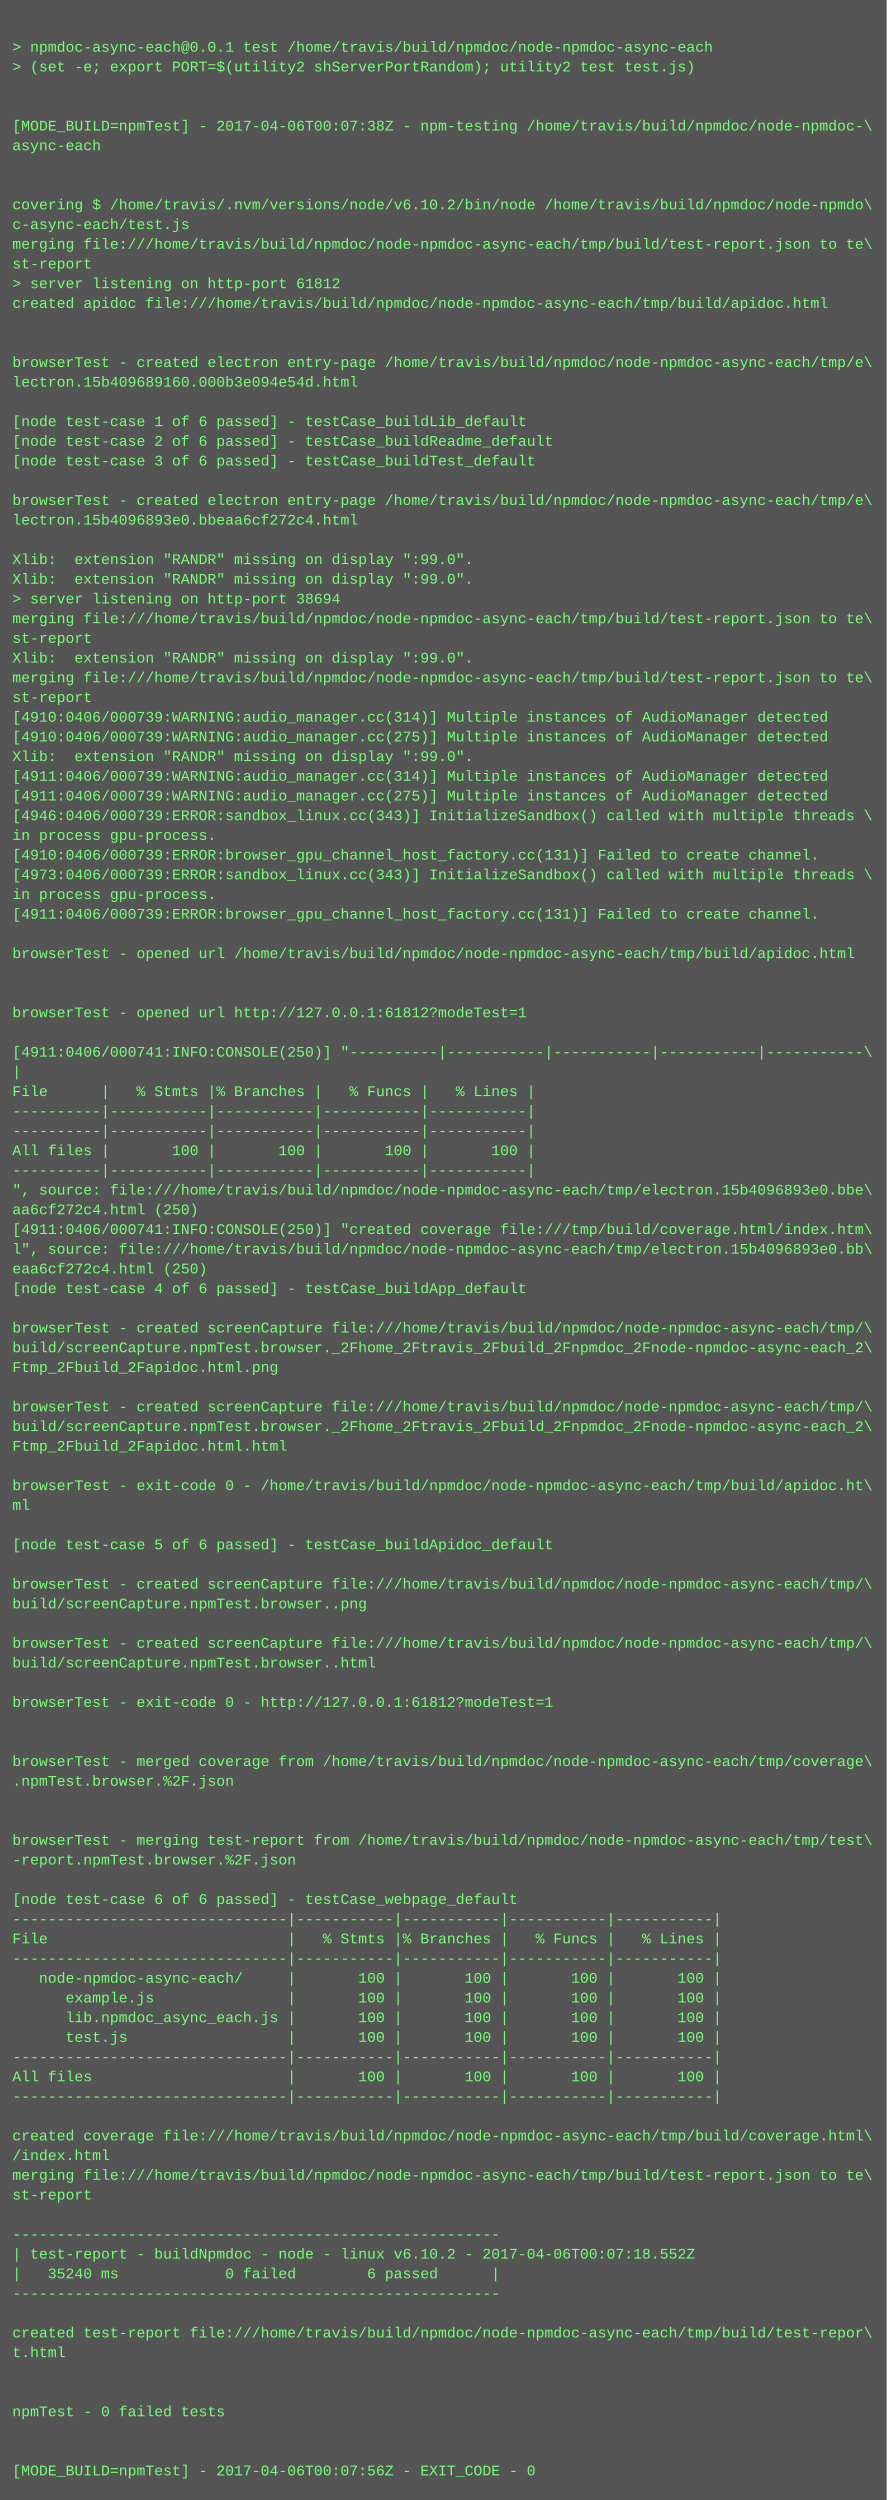
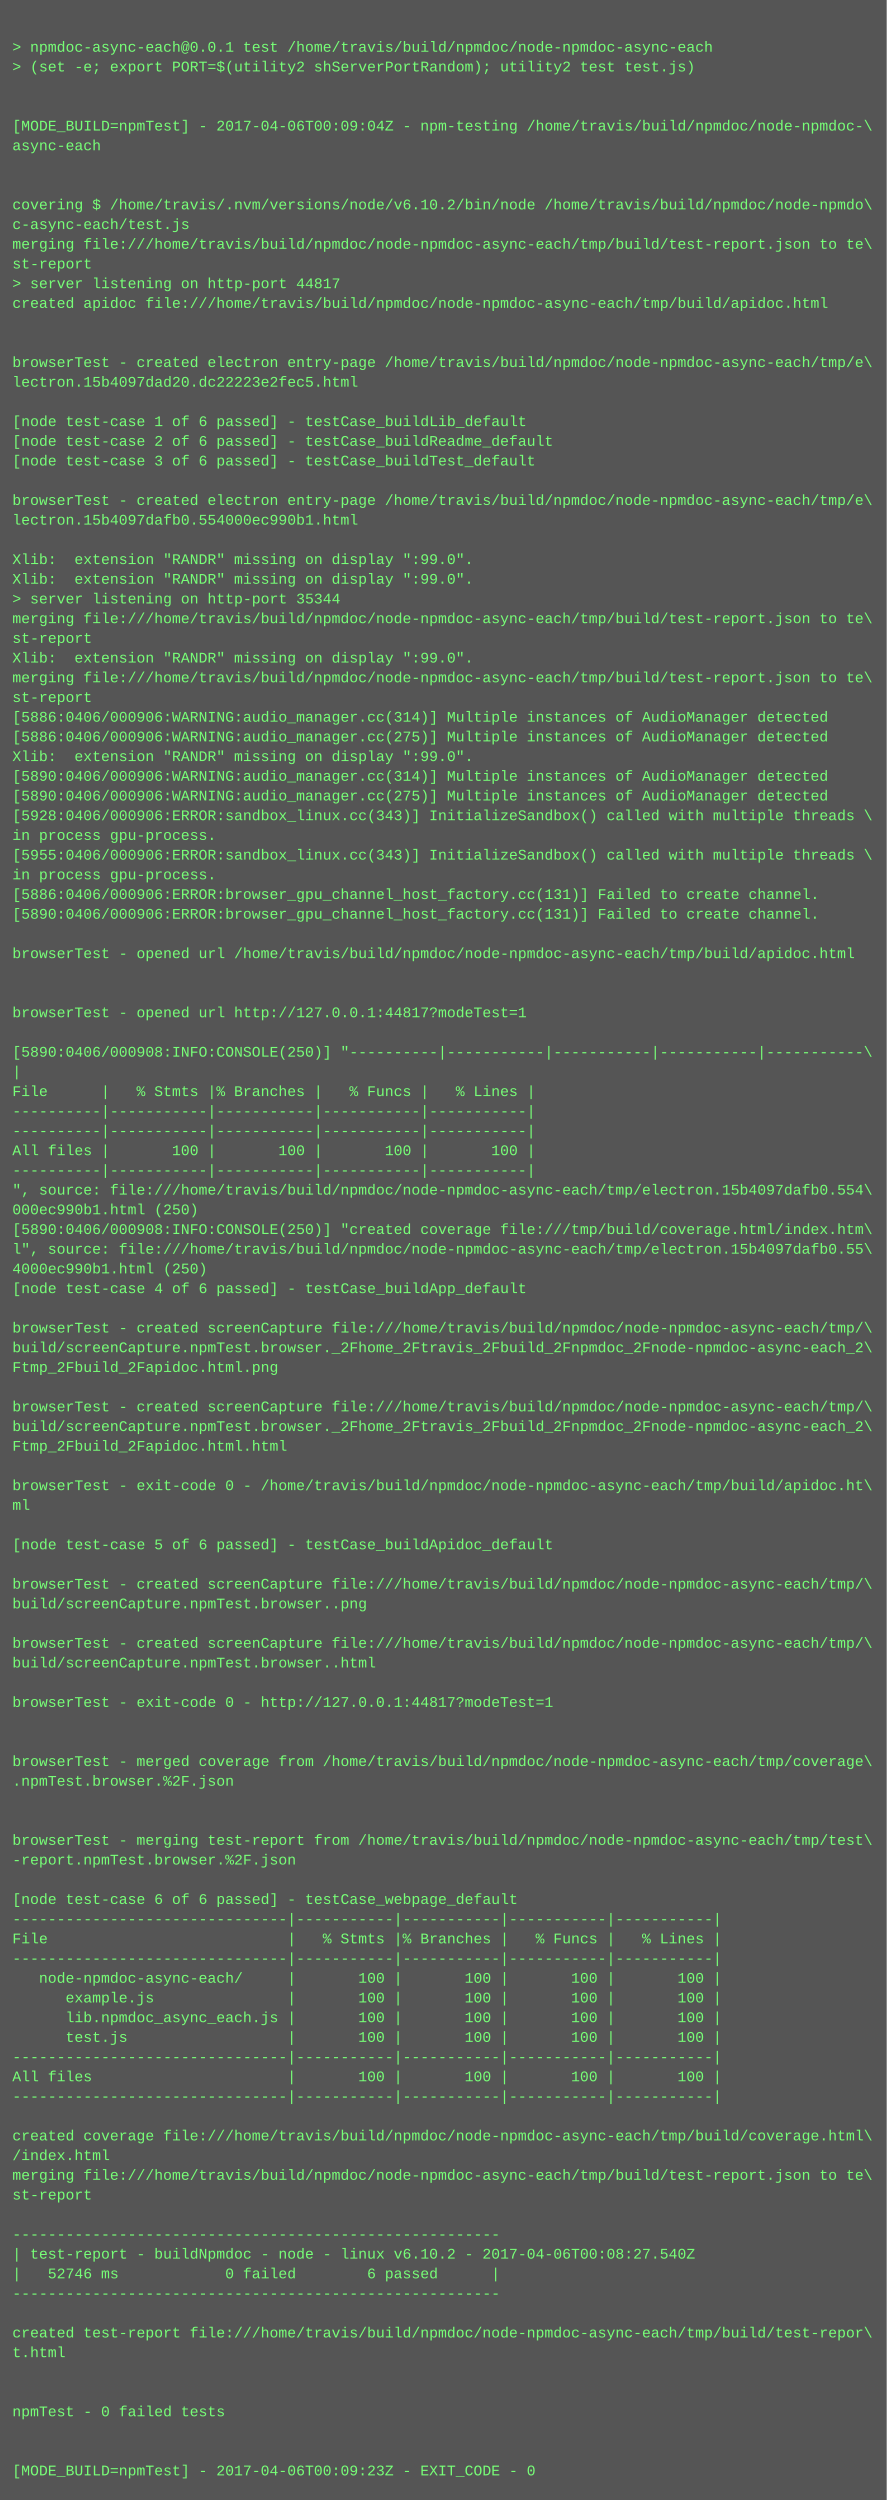
<svg xmlns="http://www.w3.org/2000/svg" height="2030" width="720">
  <rect height="2030" fill="#555" width="720" />
  <text fill="#7f7" font-family="Courier New" font-size="12" xml:space="preserve">
    <tspan x="10" y="26" />
    <tspan x="10" y="42">&gt; npmdoc-async-each@0.0.1 test /home/travis/build/npmdoc/node-npmdoc-async-each</tspan>
    <tspan x="10" y="58">&gt; (set -e; export PORT=$(utility2 shServerPortRandom); utility2 test test.js)</tspan>
    <tspan x="10" y="74" />
    <tspan x="10" y="90" />
-     <tspan x="10" y="106">[MODE_BUILD=npmTest] - 2017-04-06T00:07:38Z - npm-testing /home/travis/build/npmdoc/node-npmdoc-\</tspan>
+     <tspan x="10" y="106">[MODE_BUILD=npmTest] - 2017-04-06T00:09:04Z - npm-testing /home/travis/build/npmdoc/node-npmdoc-\</tspan>
    <tspan x="10" y="122">async-each</tspan>
    <tspan x="10" y="138" />
    <tspan x="10" y="154" />
    <tspan x="10" y="170">covering $ /home/travis/.nvm/versions/node/v6.10.2/bin/node /home/travis/build/npmdoc/node-npmdo\</tspan>
    <tspan x="10" y="186">c-async-each/test.js</tspan>
    <tspan x="10" y="202">merging file:///home/travis/build/npmdoc/node-npmdoc-async-each/tmp/build/test-report.json to te\</tspan>
    <tspan x="10" y="218">st-report</tspan>
-     <tspan x="10" y="234">&gt; server listening on http-port 61812</tspan>
+     <tspan x="10" y="234">&gt; server listening on http-port 44817</tspan>
    <tspan x="10" y="250">created apidoc file:///home/travis/build/npmdoc/node-npmdoc-async-each/tmp/build/apidoc.html</tspan>
    <tspan x="10" y="266" />
    <tspan x="10" y="282" />
    <tspan x="10" y="298">browserTest - created electron entry-page /home/travis/build/npmdoc/node-npmdoc-async-each/tmp/e\</tspan>
-     <tspan x="10" y="314">lectron.15b409689160.000b3e094e54d.html</tspan>
+     <tspan x="10" y="314">lectron.15b4097dad20.dc22223e2fec5.html</tspan>
    <tspan x="10" y="330" />
    <tspan x="10" y="346">[node test-case 1 of 6 passed] - testCase_buildLib_default</tspan>
    <tspan x="10" y="362">[node test-case 2 of 6 passed] - testCase_buildReadme_default</tspan>
    <tspan x="10" y="378">[node test-case 3 of 6 passed] - testCase_buildTest_default</tspan>
    <tspan x="10" y="394" />
    <tspan x="10" y="410">browserTest - created electron entry-page /home/travis/build/npmdoc/node-npmdoc-async-each/tmp/e\</tspan>
-     <tspan x="10" y="426">lectron.15b4096893e0.bbeaa6cf272c4.html</tspan>
+     <tspan x="10" y="426">lectron.15b4097dafb0.554000ec990b1.html</tspan>
    <tspan x="10" y="442" />
    <tspan x="10" y="458">Xlib:  extension "RANDR" missing on display ":99.0".</tspan>
    <tspan x="10" y="474">Xlib:  extension "RANDR" missing on display ":99.0".</tspan>
-     <tspan x="10" y="490">&gt; server listening on http-port 38694</tspan>
+     <tspan x="10" y="490">&gt; server listening on http-port 35344</tspan>
    <tspan x="10" y="506">merging file:///home/travis/build/npmdoc/node-npmdoc-async-each/tmp/build/test-report.json to te\</tspan>
    <tspan x="10" y="522">st-report</tspan>
    <tspan x="10" y="538">Xlib:  extension "RANDR" missing on display ":99.0".</tspan>
    <tspan x="10" y="554">merging file:///home/travis/build/npmdoc/node-npmdoc-async-each/tmp/build/test-report.json to te\</tspan>
    <tspan x="10" y="570">st-report</tspan>
-     <tspan x="10" y="586">[4910:0406/000739:WARNING:audio_manager.cc(314)] Multiple instances of AudioManager detected</tspan>
-     <tspan x="10" y="602">[4910:0406/000739:WARNING:audio_manager.cc(275)] Multiple instances of AudioManager detected</tspan>
+     <tspan x="10" y="586">[5886:0406/000906:WARNING:audio_manager.cc(314)] Multiple instances of AudioManager detected</tspan>
+     <tspan x="10" y="602">[5886:0406/000906:WARNING:audio_manager.cc(275)] Multiple instances of AudioManager detected</tspan>
    <tspan x="10" y="618">Xlib:  extension "RANDR" missing on display ":99.0".</tspan>
-     <tspan x="10" y="634">[4911:0406/000739:WARNING:audio_manager.cc(314)] Multiple instances of AudioManager detected</tspan>
-     <tspan x="10" y="650">[4911:0406/000739:WARNING:audio_manager.cc(275)] Multiple instances of AudioManager detected</tspan>
-     <tspan x="10" y="666">[4946:0406/000739:ERROR:sandbox_linux.cc(343)] InitializeSandbox() called with multiple threads \</tspan>
+     <tspan x="10" y="634">[5890:0406/000906:WARNING:audio_manager.cc(314)] Multiple instances of AudioManager detected</tspan>
+     <tspan x="10" y="650">[5890:0406/000906:WARNING:audio_manager.cc(275)] Multiple instances of AudioManager detected</tspan>
+     <tspan x="10" y="666">[5928:0406/000906:ERROR:sandbox_linux.cc(343)] InitializeSandbox() called with multiple threads \</tspan>
    <tspan x="10" y="682">in process gpu-process. </tspan>
-     <tspan x="10" y="698">[4910:0406/000739:ERROR:browser_gpu_channel_host_factory.cc(131)] Failed to create channel.</tspan>
-     <tspan x="10" y="714">[4973:0406/000739:ERROR:sandbox_linux.cc(343)] InitializeSandbox() called with multiple threads \</tspan>
-     <tspan x="10" y="730">in process gpu-process. </tspan>
-     <tspan x="10" y="746">[4911:0406/000739:ERROR:browser_gpu_channel_host_factory.cc(131)] Failed to create channel.</tspan>
+     <tspan x="10" y="698">[5955:0406/000906:ERROR:sandbox_linux.cc(343)] InitializeSandbox() called with multiple threads \</tspan>
+     <tspan x="10" y="714">in process gpu-process. </tspan>
+     <tspan x="10" y="730">[5886:0406/000906:ERROR:browser_gpu_channel_host_factory.cc(131)] Failed to create channel.</tspan>
+     <tspan x="10" y="746">[5890:0406/000906:ERROR:browser_gpu_channel_host_factory.cc(131)] Failed to create channel.</tspan>
    <tspan x="10" y="762" />
    <tspan x="10" y="778">browserTest - opened url /home/travis/build/npmdoc/node-npmdoc-async-each/tmp/build/apidoc.html</tspan>
    <tspan x="10" y="794" />
    <tspan x="10" y="810" />
-     <tspan x="10" y="826">browserTest - opened url http://127.0.0.1:61812?modeTest=1</tspan>
+     <tspan x="10" y="826">browserTest - opened url http://127.0.0.1:44817?modeTest=1</tspan>
    <tspan x="10" y="842" />
-     <tspan x="10" y="858">[4911:0406/000741:INFO:CONSOLE(250)] "----------|-----------|-----------|-----------|-----------\</tspan>
+     <tspan x="10" y="858">[5890:0406/000908:INFO:CONSOLE(250)] "----------|-----------|-----------|-----------|-----------\</tspan>
    <tspan x="10" y="874">|</tspan>
    <tspan x="10" y="890">File      |   % Stmts |% Branches |   % Funcs |   % Lines |</tspan>
    <tspan x="10" y="906">----------|-----------|-----------|-----------|-----------|</tspan>
    <tspan x="10" y="922">----------|-----------|-----------|-----------|-----------|</tspan>
    <tspan x="10" y="938">All files |       100 |       100 |       100 |       100 |</tspan>
    <tspan x="10" y="954">----------|-----------|-----------|-----------|-----------|</tspan>
-     <tspan x="10" y="970">", source: file:///home/travis/build/npmdoc/node-npmdoc-async-each/tmp/electron.15b4096893e0.bbe\</tspan>
-     <tspan x="10" y="986">aa6cf272c4.html (250)</tspan>
-     <tspan x="10" y="1002">[4911:0406/000741:INFO:CONSOLE(250)] "created coverage file:///tmp/build/coverage.html/index.htm\</tspan>
-     <tspan x="10" y="1018">l", source: file:///home/travis/build/npmdoc/node-npmdoc-async-each/tmp/electron.15b4096893e0.bb\</tspan>
-     <tspan x="10" y="1034">eaa6cf272c4.html (250)</tspan>
+     <tspan x="10" y="970">", source: file:///home/travis/build/npmdoc/node-npmdoc-async-each/tmp/electron.15b4097dafb0.554\</tspan>
+     <tspan x="10" y="986">000ec990b1.html (250)</tspan>
+     <tspan x="10" y="1002">[5890:0406/000908:INFO:CONSOLE(250)] "created coverage file:///tmp/build/coverage.html/index.htm\</tspan>
+     <tspan x="10" y="1018">l", source: file:///home/travis/build/npmdoc/node-npmdoc-async-each/tmp/electron.15b4097dafb0.55\</tspan>
+     <tspan x="10" y="1034">4000ec990b1.html (250)</tspan>
    <tspan x="10" y="1050">[node test-case 4 of 6 passed] - testCase_buildApp_default</tspan>
    <tspan x="10" y="1066" />
    <tspan x="10" y="1082">browserTest - created screenCapture file:///home/travis/build/npmdoc/node-npmdoc-async-each/tmp/\</tspan>
    <tspan x="10" y="1098">build/screenCapture.npmTest.browser._2Fhome_2Ftravis_2Fbuild_2Fnpmdoc_2Fnode-npmdoc-async-each_2\</tspan>
    <tspan x="10" y="1114">Ftmp_2Fbuild_2Fapidoc.html.png</tspan>
    <tspan x="10" y="1130" />
    <tspan x="10" y="1146">browserTest - created screenCapture file:///home/travis/build/npmdoc/node-npmdoc-async-each/tmp/\</tspan>
    <tspan x="10" y="1162">build/screenCapture.npmTest.browser._2Fhome_2Ftravis_2Fbuild_2Fnpmdoc_2Fnode-npmdoc-async-each_2\</tspan>
    <tspan x="10" y="1178">Ftmp_2Fbuild_2Fapidoc.html.html</tspan>
    <tspan x="10" y="1194" />
    <tspan x="10" y="1210">browserTest - exit-code 0 - /home/travis/build/npmdoc/node-npmdoc-async-each/tmp/build/apidoc.ht\</tspan>
    <tspan x="10" y="1226">ml</tspan>
    <tspan x="10" y="1242" />
    <tspan x="10" y="1258">[node test-case 5 of 6 passed] - testCase_buildApidoc_default</tspan>
    <tspan x="10" y="1274" />
    <tspan x="10" y="1290">browserTest - created screenCapture file:///home/travis/build/npmdoc/node-npmdoc-async-each/tmp/\</tspan>
    <tspan x="10" y="1306">build/screenCapture.npmTest.browser..png</tspan>
    <tspan x="10" y="1322" />
    <tspan x="10" y="1338">browserTest - created screenCapture file:///home/travis/build/npmdoc/node-npmdoc-async-each/tmp/\</tspan>
    <tspan x="10" y="1354">build/screenCapture.npmTest.browser..html</tspan>
    <tspan x="10" y="1370" />
-     <tspan x="10" y="1386">browserTest - exit-code 0 - http://127.0.0.1:61812?modeTest=1</tspan>
+     <tspan x="10" y="1386">browserTest - exit-code 0 - http://127.0.0.1:44817?modeTest=1</tspan>
    <tspan x="10" y="1402" />
    <tspan x="10" y="1418" />
    <tspan x="10" y="1434">browserTest - merged coverage from /home/travis/build/npmdoc/node-npmdoc-async-each/tmp/coverage\</tspan>
    <tspan x="10" y="1450">.npmTest.browser.%2F.json</tspan>
    <tspan x="10" y="1466" />
    <tspan x="10" y="1482" />
    <tspan x="10" y="1498">browserTest - merging test-report from /home/travis/build/npmdoc/node-npmdoc-async-each/tmp/test\</tspan>
    <tspan x="10" y="1514">-report.npmTest.browser.%2F.json</tspan>
    <tspan x="10" y="1530" />
    <tspan x="10" y="1546">[node test-case 6 of 6 passed] - testCase_webpage_default</tspan>
    <tspan x="10" y="1562">-------------------------------|-----------|-----------|-----------|-----------|</tspan>
    <tspan x="10" y="1578">File                           |   % Stmts |% Branches |   % Funcs |   % Lines |</tspan>
    <tspan x="10" y="1594">-------------------------------|-----------|-----------|-----------|-----------|</tspan>
    <tspan x="10" y="1610">   node-npmdoc-async-each/     |       100 |       100 |       100 |       100 |</tspan>
    <tspan x="10" y="1626">      example.js               |       100 |       100 |       100 |       100 |</tspan>
    <tspan x="10" y="1642">      lib.npmdoc_async_each.js |       100 |       100 |       100 |       100 |</tspan>
    <tspan x="10" y="1658">      test.js                  |       100 |       100 |       100 |       100 |</tspan>
    <tspan x="10" y="1674">-------------------------------|-----------|-----------|-----------|-----------|</tspan>
    <tspan x="10" y="1690">All files                      |       100 |       100 |       100 |       100 |</tspan>
    <tspan x="10" y="1706">-------------------------------|-----------|-----------|-----------|-----------|</tspan>
    <tspan x="10" y="1722" />
    <tspan x="10" y="1738">created coverage file:///home/travis/build/npmdoc/node-npmdoc-async-each/tmp/build/coverage.html\</tspan>
    <tspan x="10" y="1754">/index.html</tspan>
    <tspan x="10" y="1770">merging file:///home/travis/build/npmdoc/node-npmdoc-async-each/tmp/build/test-report.json to te\</tspan>
    <tspan x="10" y="1786">st-report</tspan>
    <tspan x="10" y="1802" />
    <tspan x="10" y="1818">-------------------------------------------------------</tspan>
-     <tspan x="10" y="1834">| test-report - buildNpmdoc - node - linux v6.10.2 - 2017-04-06T00:07:18.552Z</tspan>
-     <tspan x="10" y="1850">|   35240 ms            0 failed        6 passed      |</tspan>
+     <tspan x="10" y="1834">| test-report - buildNpmdoc - node - linux v6.10.2 - 2017-04-06T00:08:27.540Z</tspan>
+     <tspan x="10" y="1850">|   52746 ms            0 failed        6 passed      |</tspan>
    <tspan x="10" y="1866">-------------------------------------------------------</tspan>
    <tspan x="10" y="1882" />
    <tspan x="10" y="1898">created test-report file:///home/travis/build/npmdoc/node-npmdoc-async-each/tmp/build/test-repor\</tspan>
    <tspan x="10" y="1914">t.html</tspan>
    <tspan x="10" y="1930" />
    <tspan x="10" y="1946" />
    <tspan x="10" y="1962">npmTest - 0 failed tests</tspan>
    <tspan x="10" y="1978" />
    <tspan x="10" y="1994" />
-     <tspan x="10" y="2010">[MODE_BUILD=npmTest] - 2017-04-06T00:07:56Z - EXIT_CODE - 0</tspan>
+     <tspan x="10" y="2010">[MODE_BUILD=npmTest] - 2017-04-06T00:09:23Z - EXIT_CODE - 0</tspan>
  </text>
</svg>
